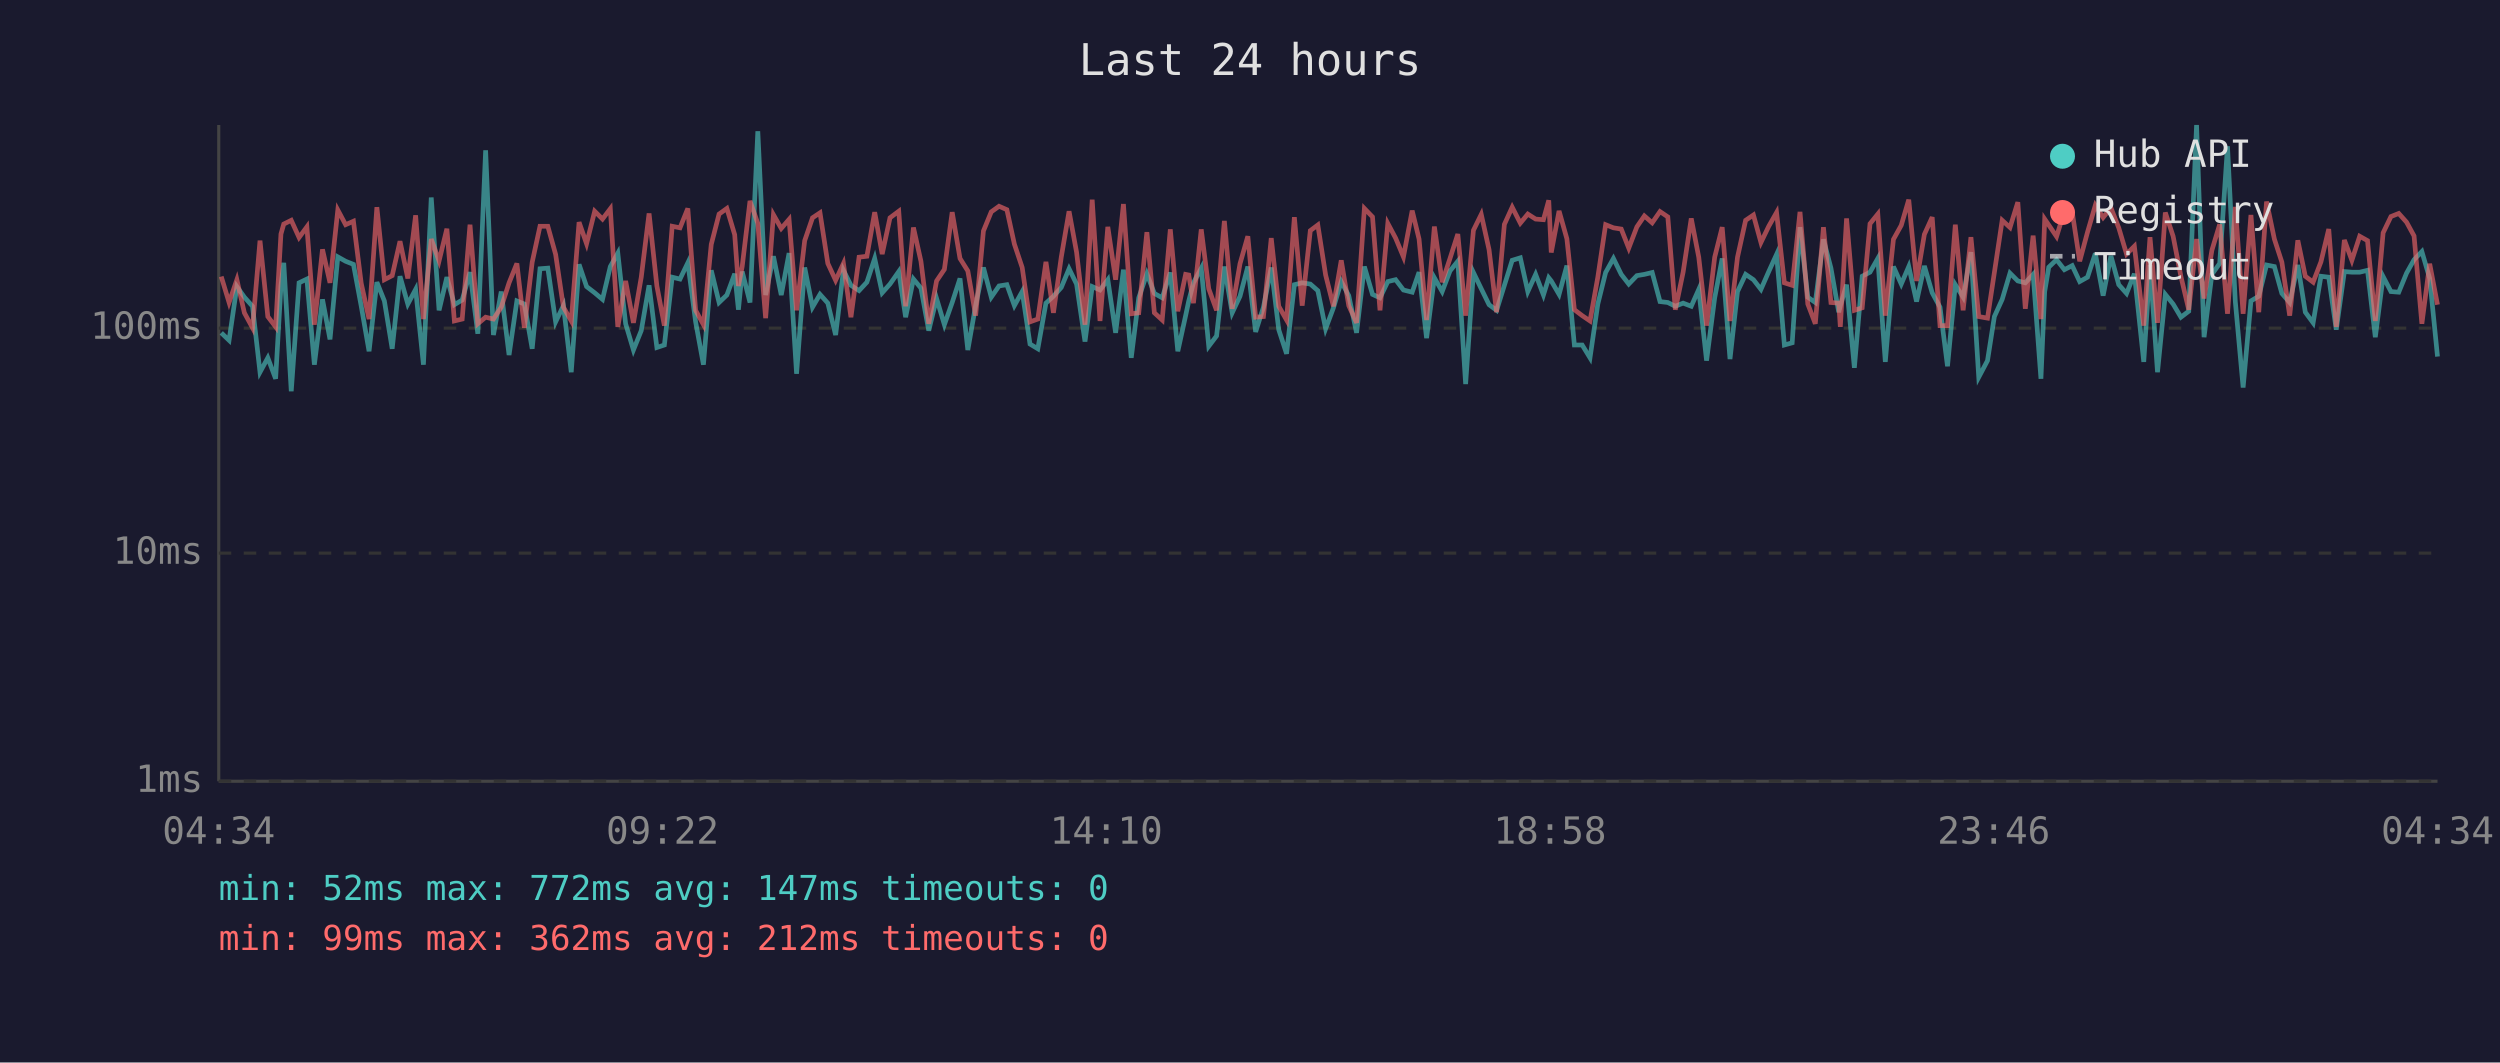
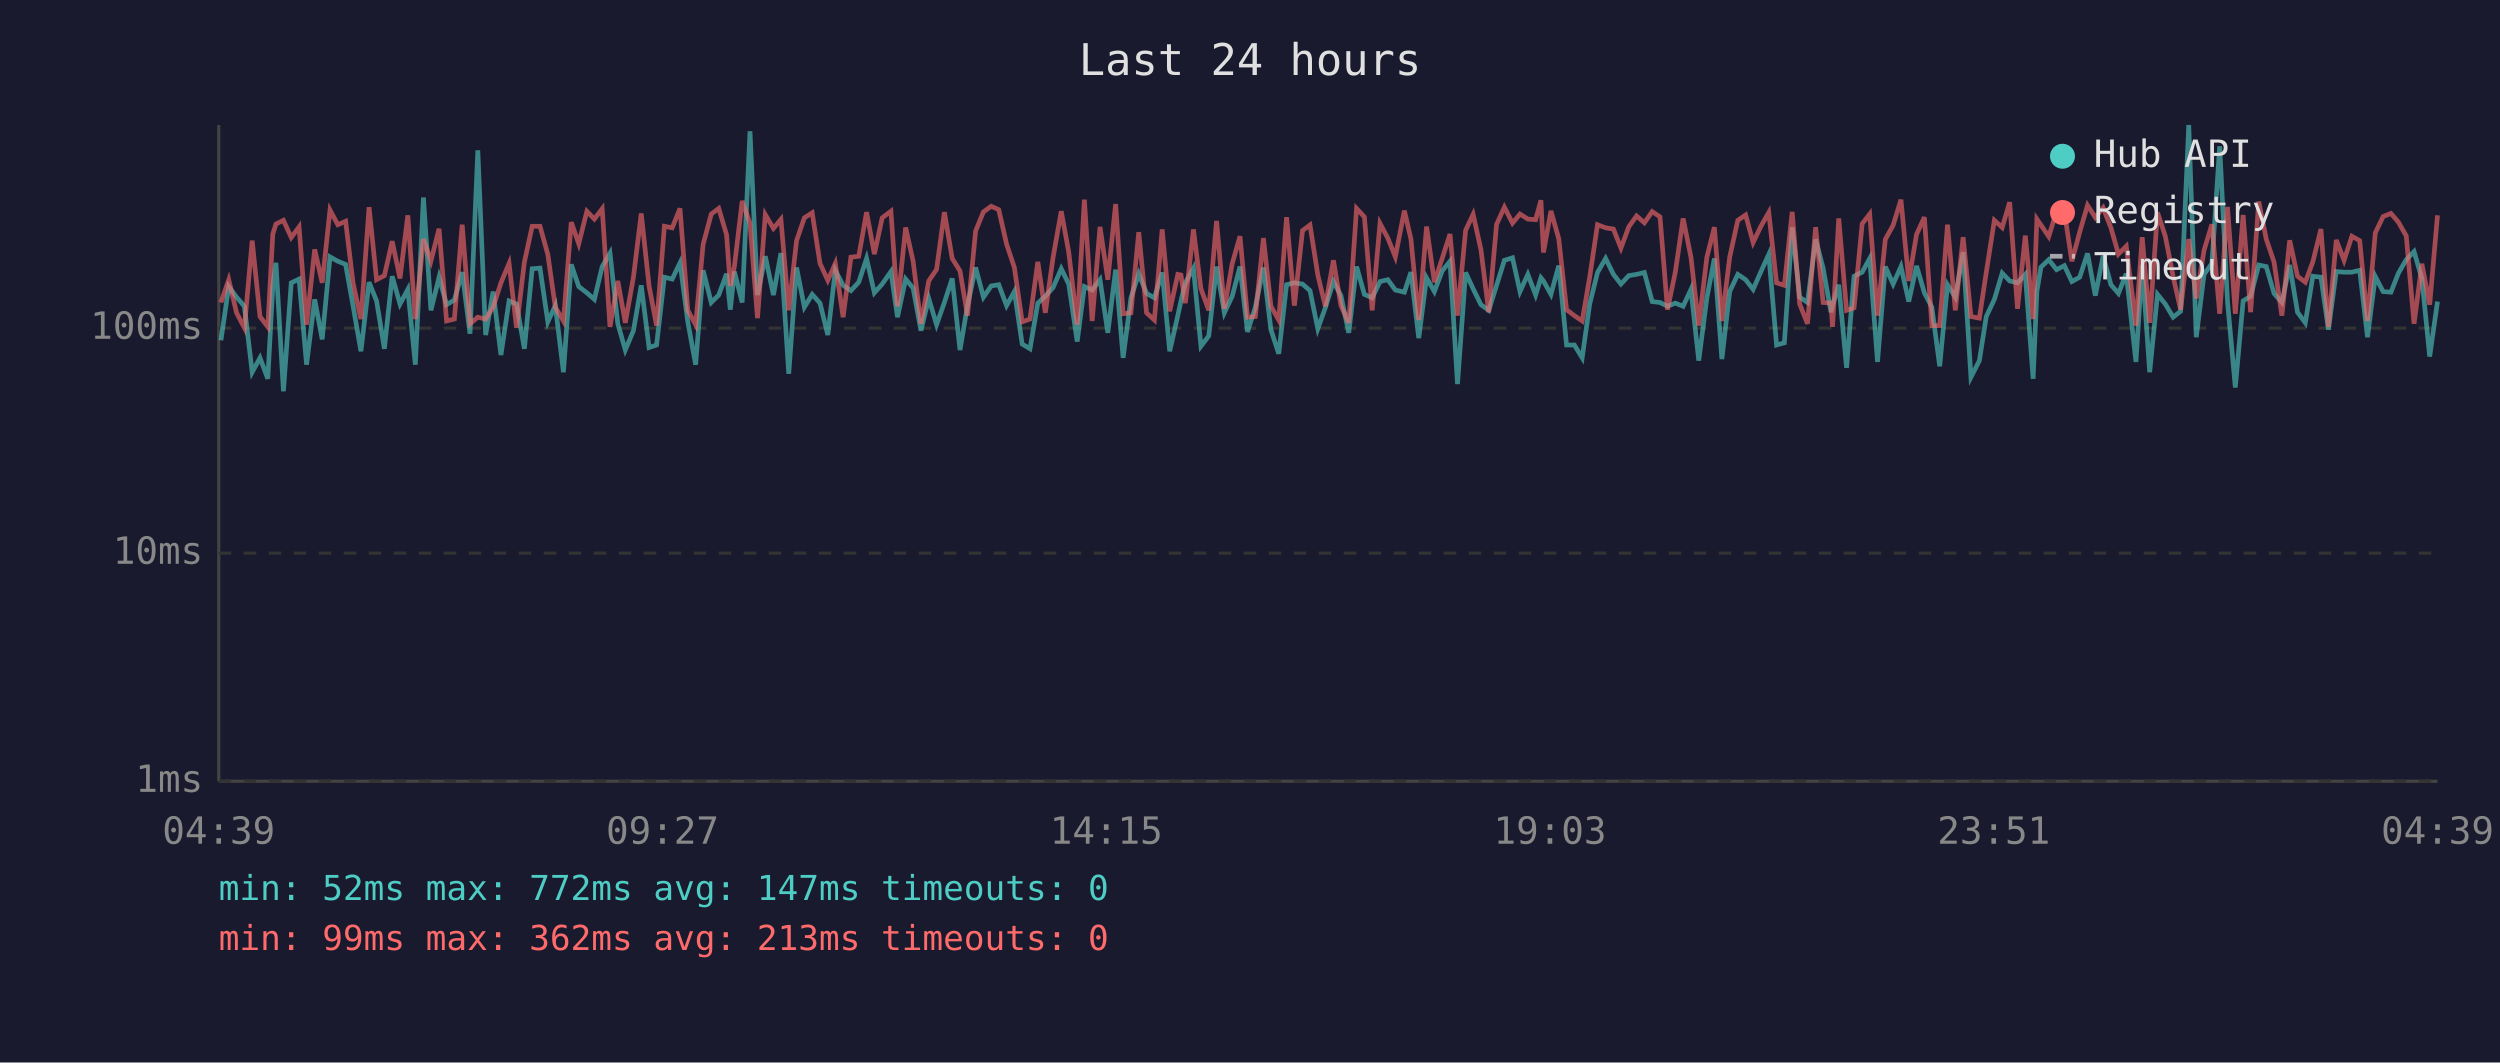
<svg xmlns="http://www.w3.org/2000/svg" viewBox="0 0 800 340" font-family="monospace" font-size="12">
  <rect width="800" height="340" fill="#1a1a2e" />
  <text x="400" y="24" fill="#e0e0e0" font-size="14" text-anchor="middle">Last 24 hours</text>
  <line x1="70" y1="40" x2="70" y2="250" stroke="#444" stroke-width="1" />
  <line x1="70" y1="250" x2="780" y2="250" stroke="#444" stroke-width="1" />
  <line x1="70" y1="250" x2="780" y2="250" stroke="#333" stroke-width="1" stroke-dasharray="4" />
  <text x="65" y="250" fill="#888" text-anchor="end" dominant-baseline="middle">1ms</text>
  <line x1="70" y1="177" x2="780" y2="177" stroke="#333" stroke-width="1" stroke-dasharray="4" />
  <text x="65" y="177" fill="#888" text-anchor="end" dominant-baseline="middle">10ms</text>
  <line x1="70" y1="105" x2="780" y2="105" stroke="#333" stroke-width="1" stroke-dasharray="4" />
  <text x="65" y="105" fill="#888" text-anchor="end" dominant-baseline="middle">100ms</text>
-   <text x="70" y="270" fill="#888" text-anchor="middle">04:34</text>
-   <text x="212" y="270" fill="#888" text-anchor="middle">09:22</text>
-   <text x="354" y="270" fill="#888" text-anchor="middle">14:10</text>
-   <text x="496" y="270" fill="#888" text-anchor="middle">18:58</text>
-   <text x="638" y="270" fill="#888" text-anchor="middle">23:46</text>
-   <text x="780" y="270" fill="#888" text-anchor="middle">04:34</text>
-   <polyline points="70.8,106.5 73.3,108.9 75.8,91.7 78.2,95.1 80.8,98.0 83.2,119.1 85.7,114.5 88.2,121.2 89.9,91.5 90.8,84.1 93.2,125.2 95.7,90.5 98.2,89.3 100.6,116.7 103.2,95.8 105.6,108.6 108.1,82.2 110.6,83.6 113.1,84.6 115.6,98.0 118.1,112.4 120.6,90.3 123.0,96.3 125.5,111.6 128.0,88.4 130.5,97.3 133.0,92.6 135.5,116.7 138.0,63.2 140.5,99.3 143.0,88.7 145.4,97.5 147.9,96.0 150.4,87.1 152.9,106.8 155.4,48.1 157.9,107.2 160.4,93.3 162.9,113.6 165.4,96.3 167.8,97.3 170.3,111.6 172.8,86.0 175.3,85.8 177.8,103.0 180.3,97.8 182.8,119.1 185.3,84.6 187.7,91.7 190.3,93.7 192.8,95.8 195.3,85.3 197.7,81.0 200.2,103.6 202.7,112.0 205.2,105.8 207.7,91.3 210.2,111.2 212.6,110.4 215.1,88.7 217.6,89.3 220.1,84.1 222.6,103.0 225.1,116.7 227.6,86.5 230.1,96.8 232.6,94.4 235.1,87.6 236.3,99.1 237.5,86.9 240.0,96.8 242.5,42.0 245.0,94.4 247.5,82.0 250.0,94.4 252.5,81.0 254.9,119.6 257.5,85.6 260.0,98.3 262.4,94.2 264.9,97.0 267.4,107.2 269.9,86.5 272.3,91.3 274.9,93.0 277.4,90.3 279.9,82.7 282.3,93.7 284.8,90.9 287.6,86.9 289.8,101.5 292.3,89.3 294.7,92.2 297.2,105.8 299.7,95.5 302.2,103.9 304.7,96.8 307.2,89.1 309.7,112.0 312.2,97.8 314.7,85.6 317.2,95.1 319.7,91.5 322.2,91.1 324.6,97.8 327.1,93.3 329.6,110.1 332.1,111.6 334.7,97.0 337.1,94.8 339.6,92.0 342.1,86.0 344.5,90.9 347.2,109.3 349.5,91.7 352.0,92.8 354.5,89.5 357.0,106.5 359.5,86.3 362.0,114.5 364.4,95.3 367.0,87.6 369.4,93.9 371.9,95.3 374.5,87.2 376.9,112.4 379.4,101.0 380.4,96.3 381.9,90.5 384.4,85.8 386.8,110.8 389.3,107.5 391.8,85.3 394.3,100.1 396.8,94.8 399.3,85.3 401.8,106.2 404.3,98.3 406.8,85.6 409.2,105.5 411.7,113.2 414.2,91.1 416.7,90.5 419.3,90.9 421.7,93.0 424.2,105.2 426.7,98.5 429.2,90.1 431.6,94.6 434.1,106.5 436.6,85.3 439.2,94.2 441.6,95.3 444.1,90.1 446.6,89.5 449.1,92.8 451.9,93.5 454.1,87.1 456.5,108.2 459.0,88.9 461.5,93.3 464.0,86.7 466.5,83.6 469.0,122.9 471.5,87.2 474.0,92.4 476.5,97.5 478.9,99.3 481.4,91.3 483.9,83.3 486.5,82.5 488.9,93.3 491.4,87.8 493.9,94.4 495.6,88.9 496.4,89.9 498.9,94.2 501.4,85.0 503.8,110.4 506.3,110.4 508.8,114.5 511.3,97.3 513.8,87.2 516.3,82.7 518.8,87.8 521.2,90.9 523.8,88.2 526.2,87.8 528.7,87.2 531.2,96.5 533.7,96.8 536.1,98.0 538.6,97.0 541.2,98.0 543.6,92.6 546.1,115.4 548.7,95.3 551.1,82.7 553.6,114.9 556.0,93.3 558.6,87.8 561.1,89.5 563.5,92.6 566.0,86.9 568.5,81.4 571.0,110.4 573.5,109.7 576.0,72.7 578.5,95.1 580.9,96.8 583.5,76.6 585.9,85.8 588.4,99.9 588.9,97.8 590.9,91.1 593.4,117.7 595.9,88.4 598.4,87.1 600.9,82.7 603.3,115.8 605.9,85.3 608.4,90.9 610.8,85.3 613.3,96.5 615.8,85.1 618.3,93.7 620.8,98.3 623.2,117.2 625.7,91.1 628.2,95.1 630.7,80.7 633.2,120.7 636.0,115.4 638.2,101.3 640.7,95.8 643.2,87.4 645.7,89.9 648.1,90.5 650.6,87.8 653.1,121.2 654.3,93.3 655.6,85.5 658.1,83.1 660.6,86.3 663.1,85.0 665.5,90.1 668.0,88.7 670.5,81.1 673.0,94.6 675.5,81.9 678.0,91.1 680.5,93.9 683.0,87.6 686.0,115.8 688.0,84.8 690.4,119.1 692.9,94.2 695.4,97.3 697.9,101.5 700.4,99.6 702.9,40.0 705.3,107.9 707.8,87.8 710.3,84.3 712.8,46.8 715.3,96.5 717.8,124.0 720.3,96.3 722.8,94.8 725.3,84.8 727.8,85.3 730.2,93.9 732.7,96.8 735.3,84.8 737.7,99.9 740.2,103.3 742.7,88.4 745.2,88.7 747.6,105.5 750.2,86.9 752.6,87.1 755.1,87.1 757.6,86.5 760.1,107.9 762.6,88.5 765.1,93.3 767.6,93.5 770.1,87.4 772.5,83.1 775.0,80.5 777.5,89.1 780.0,114.1" fill="none" stroke="#4ecdc4" stroke-width="1.5" opacity="0.6" />
-   <polyline points="70.8,88.5 73.3,96.8 75.8,89.5 78.2,100.1 80.8,104.9 83.2,77.0 85.7,101.3 88.2,104.6 89.9,74.9 90.8,71.7 93.2,70.5 95.7,76.0 98.2,72.6 100.6,103.9 103.2,79.8 105.6,90.5 108.1,67.2 110.6,71.9 113.1,70.8 115.6,90.7 118.1,102.1 120.6,66.3 123.0,89.5 125.5,88.2 128.0,77.2 130.5,89.1 133.0,68.9 135.5,102.1 138.0,76.5 140.5,83.5 143.0,73.2 145.4,102.7 147.9,102.1 150.4,71.9 152.9,103.6 155.4,101.5 157.9,102.1 160.4,98.3 162.9,90.5 165.4,84.3 167.8,104.9 170.3,83.9 172.8,72.4 175.3,72.4 177.8,81.4 180.3,98.3 182.8,102.7 185.3,71.1 187.7,78.0 190.3,67.6 192.8,70.1 195.3,66.8 197.7,104.6 200.2,89.9 202.7,103.3 205.2,88.7 207.7,68.3 210.2,91.5 212.6,104.2 215.1,72.4 217.6,72.9 220.1,66.7 222.6,99.3 225.1,103.9 227.6,78.2 230.1,68.5 232.6,66.7 235.1,75.1 236.3,91.5 237.5,85.3 240.0,64.3 242.5,71.5 245.0,101.8 247.5,68.7 250.0,73.1 252.5,70.2 254.9,99.3 257.5,77.0 260.0,69.7 262.4,68.1 264.9,84.3 267.4,89.7 269.9,84.3 272.3,101.5 274.9,82.3 277.4,82.0 279.9,67.9 282.3,81.3 284.8,69.7 287.6,67.6 289.8,98.0 292.3,72.8 294.7,83.6 297.2,103.6 299.7,89.9 302.2,86.2 304.7,67.9 307.2,82.7 309.7,86.7 312.2,101.0 314.7,73.9 317.2,67.8 319.7,66.0 322.2,67.1 324.6,78.1 327.1,85.6 329.6,103.0 332.1,102.1 334.7,83.8 337.1,100.1 339.6,82.3 342.1,67.6 344.5,80.7 347.2,103.9 349.5,63.9 352.0,102.7 354.5,72.6 357.0,89.5 359.5,65.3 362.0,100.4 364.4,100.1 367.0,74.3 369.4,100.1 371.9,102.4 374.5,73.4 376.9,99.6 379.4,87.8 380.4,88.0 381.9,97.0 384.4,73.4 386.8,92.4 389.3,99.3 391.8,70.7 394.3,98.8 396.8,84.4 399.3,75.6 401.8,101.5 404.3,101.3 406.8,76.2 409.2,98.0 411.7,102.4 414.2,69.5 416.7,97.8 419.3,73.8 421.7,72.0 424.2,88.0 426.7,98.0 429.2,83.3 431.6,97.8 434.1,103.3 436.6,66.7 439.2,69.4 441.6,99.3 444.1,71.5 446.6,76.2 449.1,82.2 451.9,67.4 454.1,76.5 456.5,102.4 459.0,72.5 461.5,90.3 464.0,82.7 466.5,74.9 469.0,101.0 471.5,73.7 474.0,68.6 476.5,79.9 478.9,99.9 481.4,71.8 483.9,66.3 486.5,71.4 488.9,68.5 491.4,70.1 493.9,70.3 495.6,64.1 496.4,80.8 498.9,67.5 501.4,76.4 503.8,99.1 506.3,101.0 508.8,102.7 511.3,88.7 513.8,71.9 516.3,72.9 518.8,73.3 521.2,79.4 523.8,72.6 526.2,69.1 528.7,71.3 531.2,67.7 533.7,69.4 536.1,99.1 538.6,87.1 541.2,69.9 543.6,82.3 546.1,104.2 548.7,82.3 551.1,72.7 553.6,102.7 556.0,82.3 558.6,70.5 561.1,68.8 563.5,77.6 566.0,72.4 568.5,68.0 571.0,90.5 573.5,91.3 576.0,67.8 578.5,97.3 580.9,103.6 583.5,72.7 585.9,96.8 588.4,97.0 588.9,104.6 590.9,69.9 593.4,99.3 595.9,98.5 598.4,71.6 600.9,68.5 603.3,101.0 605.9,76.6 608.4,72.1 610.8,63.9 613.3,89.9 615.8,75.0 618.3,69.5 620.8,104.2 623.2,104.2 625.7,71.9 628.2,99.3 630.7,75.9 633.2,101.3 636.0,101.8 638.2,87.2 640.7,70.5 643.2,72.8 645.7,64.7 648.1,98.8 650.6,75.4 653.1,102.1 654.3,70.1 655.6,72.0 658.1,75.7 660.6,67.6 663.1,67.8 665.5,83.6 668.0,74.3 670.5,65.7 673.0,69.6 675.5,66.5 678.0,72.9 680.5,81.3 683.0,78.8 686.0,104.2 688.0,75.9 690.4,103.3 692.9,68.0 695.4,75.6 697.9,88.5 700.4,99.1 702.9,76.5 705.3,95.5 707.8,80.1 710.3,71.8 712.8,100.4 715.3,66.2 717.8,100.4 720.3,68.8 722.8,99.9 725.3,64.5 727.8,76.5 730.2,83.9 732.7,101.0 735.3,76.9 737.7,88.4 740.2,90.3 742.7,83.8 745.2,73.3 747.6,104.6 750.2,76.8 752.6,83.3 755.1,75.6 757.6,77.0 760.1,102.7 762.6,74.5 765.1,69.3 767.6,68.3 770.1,71.1 772.5,75.5 775.0,103.6 777.5,84.4 780.0,97.5" fill="none" stroke="#ff6b6b" stroke-width="1.5" opacity="0.6" />
+   <text x="70" y="270" fill="#888" text-anchor="middle">04:39</text>
+   <text x="212" y="270" fill="#888" text-anchor="middle">09:27</text>
+   <text x="354" y="270" fill="#888" text-anchor="middle">14:15</text>
+   <text x="496" y="270" fill="#888" text-anchor="middle">19:03</text>
+   <text x="638" y="270" fill="#888" text-anchor="middle">23:51</text>
+   <text x="780" y="270" fill="#888" text-anchor="middle">04:39</text>
+   <polyline points="70.7,108.9 73.2,91.7 75.7,95.1 78.2,98.0 80.7,119.1 83.2,114.5 85.7,121.2 87.3,91.5 88.3,84.1 90.7,125.2 93.2,90.5 95.7,89.3 98.1,116.7 100.7,95.8 103.1,108.6 105.6,82.2 108.1,83.6 110.6,84.6 113.0,98.0 115.5,112.4 118.1,90.3 120.5,96.3 123.0,111.6 125.5,88.4 128.0,97.3 130.5,92.6 132.9,116.7 135.5,63.2 137.9,99.3 140.5,88.7 142.9,97.5 145.4,96.0 147.9,87.1 150.4,106.8 152.9,48.1 155.4,107.2 157.8,93.3 160.3,113.6 162.9,96.3 165.3,97.3 167.8,111.6 170.3,86.0 172.8,85.8 175.3,103.0 177.7,97.8 180.3,119.1 182.8,84.6 185.2,91.7 187.8,93.7 190.2,95.8 192.7,85.3 195.2,81.0 197.7,103.6 200.1,112.0 202.7,105.8 205.2,91.3 207.7,111.2 210.1,110.4 212.6,88.7 215.1,89.3 217.6,84.1 220.1,103.0 222.6,116.7 225.0,86.5 227.6,96.8 230.0,94.4 232.5,87.6 233.7,99.1 235.0,86.9 237.5,96.8 240.0,42.0 242.4,94.4 244.9,82.0 247.5,94.4 249.9,81.0 252.4,119.6 254.9,85.6 257.4,98.3 259.9,94.2 262.4,97.0 264.9,107.2 267.3,86.5 269.8,91.3 272.3,93.0 274.8,90.3 277.3,82.7 279.8,93.7 282.3,90.9 285.1,86.9 287.2,101.5 289.8,89.3 292.2,92.2 294.7,105.8 297.2,95.5 299.7,103.9 302.2,96.8 304.7,89.1 307.2,112.0 309.6,97.8 312.2,85.6 314.7,95.1 317.2,91.5 319.6,91.1 322.1,97.8 324.6,93.3 327.1,110.1 329.6,111.6 332.1,97.0 334.5,94.8 337.0,92.0 339.6,86.0 342.0,90.9 344.7,109.3 347.0,91.7 349.5,92.8 352.0,89.5 354.5,106.5 357.0,86.3 359.4,114.5 361.9,95.3 364.4,87.6 366.9,93.9 369.4,95.3 371.9,87.2 374.3,112.4 376.9,101.0 377.9,96.3 379.3,90.5 381.9,85.8 384.3,110.8 386.8,107.5 389.3,85.3 391.8,100.1 394.3,94.8 396.8,85.3 399.2,106.2 401.7,98.3 404.3,85.6 406.7,105.5 409.2,113.2 411.7,91.1 414.2,90.5 416.8,90.9 419.2,93.0 421.7,105.2 424.1,98.5 426.7,90.1 429.1,94.6 431.6,106.5 434.1,85.3 436.6,94.2 439.1,95.3 441.6,90.1 444.1,89.5 446.5,92.8 449.4,93.5 451.5,87.1 454.0,108.2 456.5,88.9 459.0,93.3 461.5,86.7 464.0,83.6 466.4,122.9 469.0,87.2 471.4,92.4 473.9,97.5 476.4,99.3 478.9,91.3 481.4,83.3 484.0,82.5 486.4,93.3 488.9,87.8 491.4,94.4 493.1,88.9 493.9,89.9 496.3,94.2 498.8,85.0 501.3,110.4 503.8,110.4 506.3,114.5 508.7,97.3 511.2,87.2 513.8,82.7 516.3,87.8 518.7,90.9 521.2,88.2 523.7,87.8 526.2,87.2 528.7,96.5 531.2,96.8 533.6,98.0 536.1,97.0 538.6,98.0 541.1,92.6 543.6,115.4 546.2,95.3 548.6,82.7 551.0,114.9 553.5,93.3 556.1,87.8 558.6,89.5 561.0,92.6 563.5,86.9 566.0,81.4 568.5,110.4 571.0,109.7 573.5,72.7 575.9,95.1 578.4,96.8 581.0,76.6 583.4,85.8 585.9,99.9 586.4,97.8 588.4,91.1 590.9,117.7 593.3,88.4 595.9,87.1 598.3,82.7 600.8,115.8 603.3,85.3 605.8,90.9 608.3,85.3 610.8,96.5 613.3,85.1 615.8,93.7 618.2,98.3 620.7,117.2 623.2,91.1 625.7,95.1 628.2,80.7 630.7,120.7 633.4,115.4 635.6,101.3 638.2,95.8 640.7,87.4 643.1,89.9 645.6,90.5 648.1,87.8 650.6,121.2 651.8,93.3 653.1,85.5 655.6,83.1 658.1,86.3 660.6,85.0 663.0,90.1 665.5,88.7 668.0,81.1 670.5,94.6 673.0,81.9 675.5,91.1 677.9,93.9 680.4,87.6 683.5,115.8 685.5,84.8 687.9,119.1 690.4,94.2 692.9,97.3 695.4,101.5 697.8,99.6 700.4,40.0 702.8,107.9 705.3,87.8 707.8,84.3 710.3,46.8 712.8,96.5 715.3,124.0 717.8,96.3 720.2,94.8 722.8,84.8 725.2,85.3 727.7,93.9 730.2,96.8 732.7,84.8 735.2,99.9 737.7,103.3 740.1,88.4 742.7,88.7 745.1,105.5 747.6,86.9 750.1,87.1 752.6,87.1 755.1,86.5 757.6,107.9 760.1,88.5 762.6,93.3 765.1,93.5 767.5,87.4 770.0,83.1 772.5,80.5 775.0,89.1 777.5,114.1 780.0,96.5" fill="none" stroke="#4ecdc4" stroke-width="1.5" opacity="0.6" />
+   <polyline points="70.7,96.8 73.2,89.5 75.7,100.1 78.2,104.9 80.7,77.0 83.2,101.3 85.7,104.6 87.3,74.9 88.3,71.7 90.7,70.5 93.2,76.0 95.7,72.6 98.1,103.9 100.7,79.8 103.1,90.5 105.6,67.2 108.1,71.9 110.6,70.8 113.0,90.7 115.5,102.1 118.1,66.3 120.5,89.5 123.0,88.2 125.5,77.2 128.0,89.1 130.5,68.9 132.9,102.1 135.5,76.5 137.9,83.5 140.5,73.2 142.9,102.7 145.4,102.1 147.9,71.9 150.4,103.6 152.9,101.5 155.4,102.1 157.8,98.3 160.3,90.5 162.9,84.3 165.3,104.9 167.8,83.9 170.3,72.4 172.8,72.4 175.3,81.4 177.7,98.3 180.3,102.7 182.8,71.1 185.2,78.0 187.8,67.6 190.2,70.1 192.7,66.8 195.2,104.6 197.7,89.9 200.1,103.3 202.7,88.7 205.2,68.3 207.7,91.5 210.1,104.2 212.6,72.4 215.1,72.9 217.6,66.7 220.1,99.3 222.6,103.9 225.0,78.2 227.6,68.5 230.0,66.7 232.5,75.1 233.7,91.5 235.0,85.3 237.5,64.3 240.0,71.5 242.4,101.8 244.9,68.7 247.5,73.1 249.9,70.2 252.4,99.3 254.9,77.0 257.4,69.7 259.9,68.1 262.4,84.3 264.9,89.7 267.3,84.3 269.8,101.5 272.3,82.3 274.8,82.0 277.3,67.9 279.8,81.3 282.3,69.7 285.1,67.6 287.2,98.0 289.8,72.8 292.2,83.6 294.7,103.6 297.2,89.9 299.7,86.2 302.2,67.9 304.7,82.7 307.2,86.7 309.6,101.0 312.2,73.9 314.7,67.8 317.2,66.0 319.6,67.1 322.1,78.1 324.6,85.6 327.1,103.0 329.6,102.1 332.1,83.8 334.5,100.1 337.0,82.3 339.6,67.6 342.0,80.7 344.7,103.9 347.0,63.9 349.5,102.7 352.0,72.6 354.5,89.5 357.0,65.3 359.4,100.4 361.9,100.1 364.4,74.3 366.9,100.1 369.4,102.4 371.9,73.4 374.3,99.6 376.9,87.8 377.9,88.0 379.3,97.0 381.9,73.4 384.3,92.4 386.8,99.3 389.3,70.7 391.8,98.8 394.3,84.4 396.8,75.6 399.2,101.5 401.7,101.3 404.3,76.2 406.7,98.0 409.2,102.4 411.7,69.5 414.2,97.8 416.8,73.8 419.2,72.0 421.7,88.0 424.1,98.0 426.7,83.3 429.1,97.8 431.6,103.3 434.1,66.7 436.6,69.4 439.1,99.3 441.6,71.5 444.1,76.2 446.5,82.2 449.4,67.4 451.5,76.5 454.0,102.4 456.5,72.5 459.0,90.3 461.5,82.7 464.0,74.9 466.4,101.0 469.0,73.7 471.4,68.6 473.9,79.9 476.4,99.9 478.9,71.8 481.4,66.3 484.0,71.4 486.4,68.5 488.9,70.1 491.4,70.3 493.1,64.1 493.9,80.8 496.3,67.5 498.8,76.4 501.3,99.1 503.8,101.0 506.3,102.7 508.7,88.7 511.2,71.9 513.8,72.9 516.3,73.3 518.7,79.4 521.2,72.6 523.7,69.1 526.2,71.3 528.7,67.7 531.2,69.4 533.6,99.1 536.1,87.1 538.6,69.9 541.1,82.3 543.6,104.2 546.2,82.3 548.6,72.7 551.0,102.7 553.5,82.3 556.1,70.5 558.6,68.8 561.0,77.6 563.5,72.4 566.0,68.0 568.5,90.5 571.0,91.3 573.5,67.8 575.9,97.3 578.4,103.6 581.0,72.7 583.4,96.8 585.9,97.0 586.4,104.6 588.4,69.9 590.9,99.3 593.3,98.5 595.9,71.6 598.3,68.5 600.8,101.0 603.3,76.6 605.8,72.1 608.3,63.9 610.8,89.9 613.3,75.0 615.8,69.5 618.2,104.2 620.7,104.2 623.2,71.9 625.7,99.3 628.2,75.9 630.7,101.3 633.4,101.8 635.6,87.2 638.2,70.5 640.7,72.8 643.1,64.7 645.6,98.8 648.1,75.4 650.6,102.1 651.8,70.1 653.1,72.0 655.6,75.7 658.1,67.6 660.6,67.8 663.0,83.6 665.5,74.3 668.0,65.7 670.5,69.6 673.0,66.5 675.5,72.9 677.9,81.3 680.4,78.8 683.5,104.2 685.5,75.9 687.9,103.3 690.4,68.0 692.9,75.6 695.4,88.5 697.8,99.1 700.4,76.5 702.8,95.5 705.3,80.1 707.8,71.8 710.3,100.4 712.8,66.2 715.3,100.4 717.8,68.8 720.2,99.9 722.8,64.5 725.2,76.5 727.7,83.9 730.2,101.0 732.7,76.9 735.2,88.4 737.7,90.3 740.1,83.8 742.7,73.3 745.1,104.6 747.6,76.8 750.1,83.3 752.6,75.6 755.1,77.0 757.6,102.7 760.1,74.5 762.6,69.3 765.1,68.3 767.5,71.1 770.0,75.5 772.5,103.6 775.0,84.4 777.5,97.5 780.0,68.9" fill="none" stroke="#ff6b6b" stroke-width="1.5" opacity="0.6" />
  <circle cx="660" cy="50" r="4" fill="#4ecdc4" />
  <text x="670" y="50" fill="#e0e0e0" dominant-baseline="middle">Hub API</text>
  <circle cx="660" cy="68" r="4" fill="#ff6b6b" />
  <text x="670" y="68" fill="#e0e0e0" dominant-baseline="middle">Registry</text>
  <line x1="656" y1="82" x2="664" y2="82" stroke="#e0e0e0" stroke-width="1.5" stroke-dasharray="4,3" opacity="0.7" />
  <text x="670" y="86" fill="#e0e0e0" dominant-baseline="middle">Timeout</text>
  <text x="70" y="288" fill="#4ecdc4" font-size="11">min: 52ms  max: 772ms  avg: 147ms  timeouts: 0</text>
-   <text x="70" y="304" fill="#ff6b6b" font-size="11">min: 99ms  max: 362ms  avg: 212ms  timeouts: 0</text>
+   <text x="70" y="304" fill="#ff6b6b" font-size="11">min: 99ms  max: 362ms  avg: 213ms  timeouts: 0</text>
</svg>
